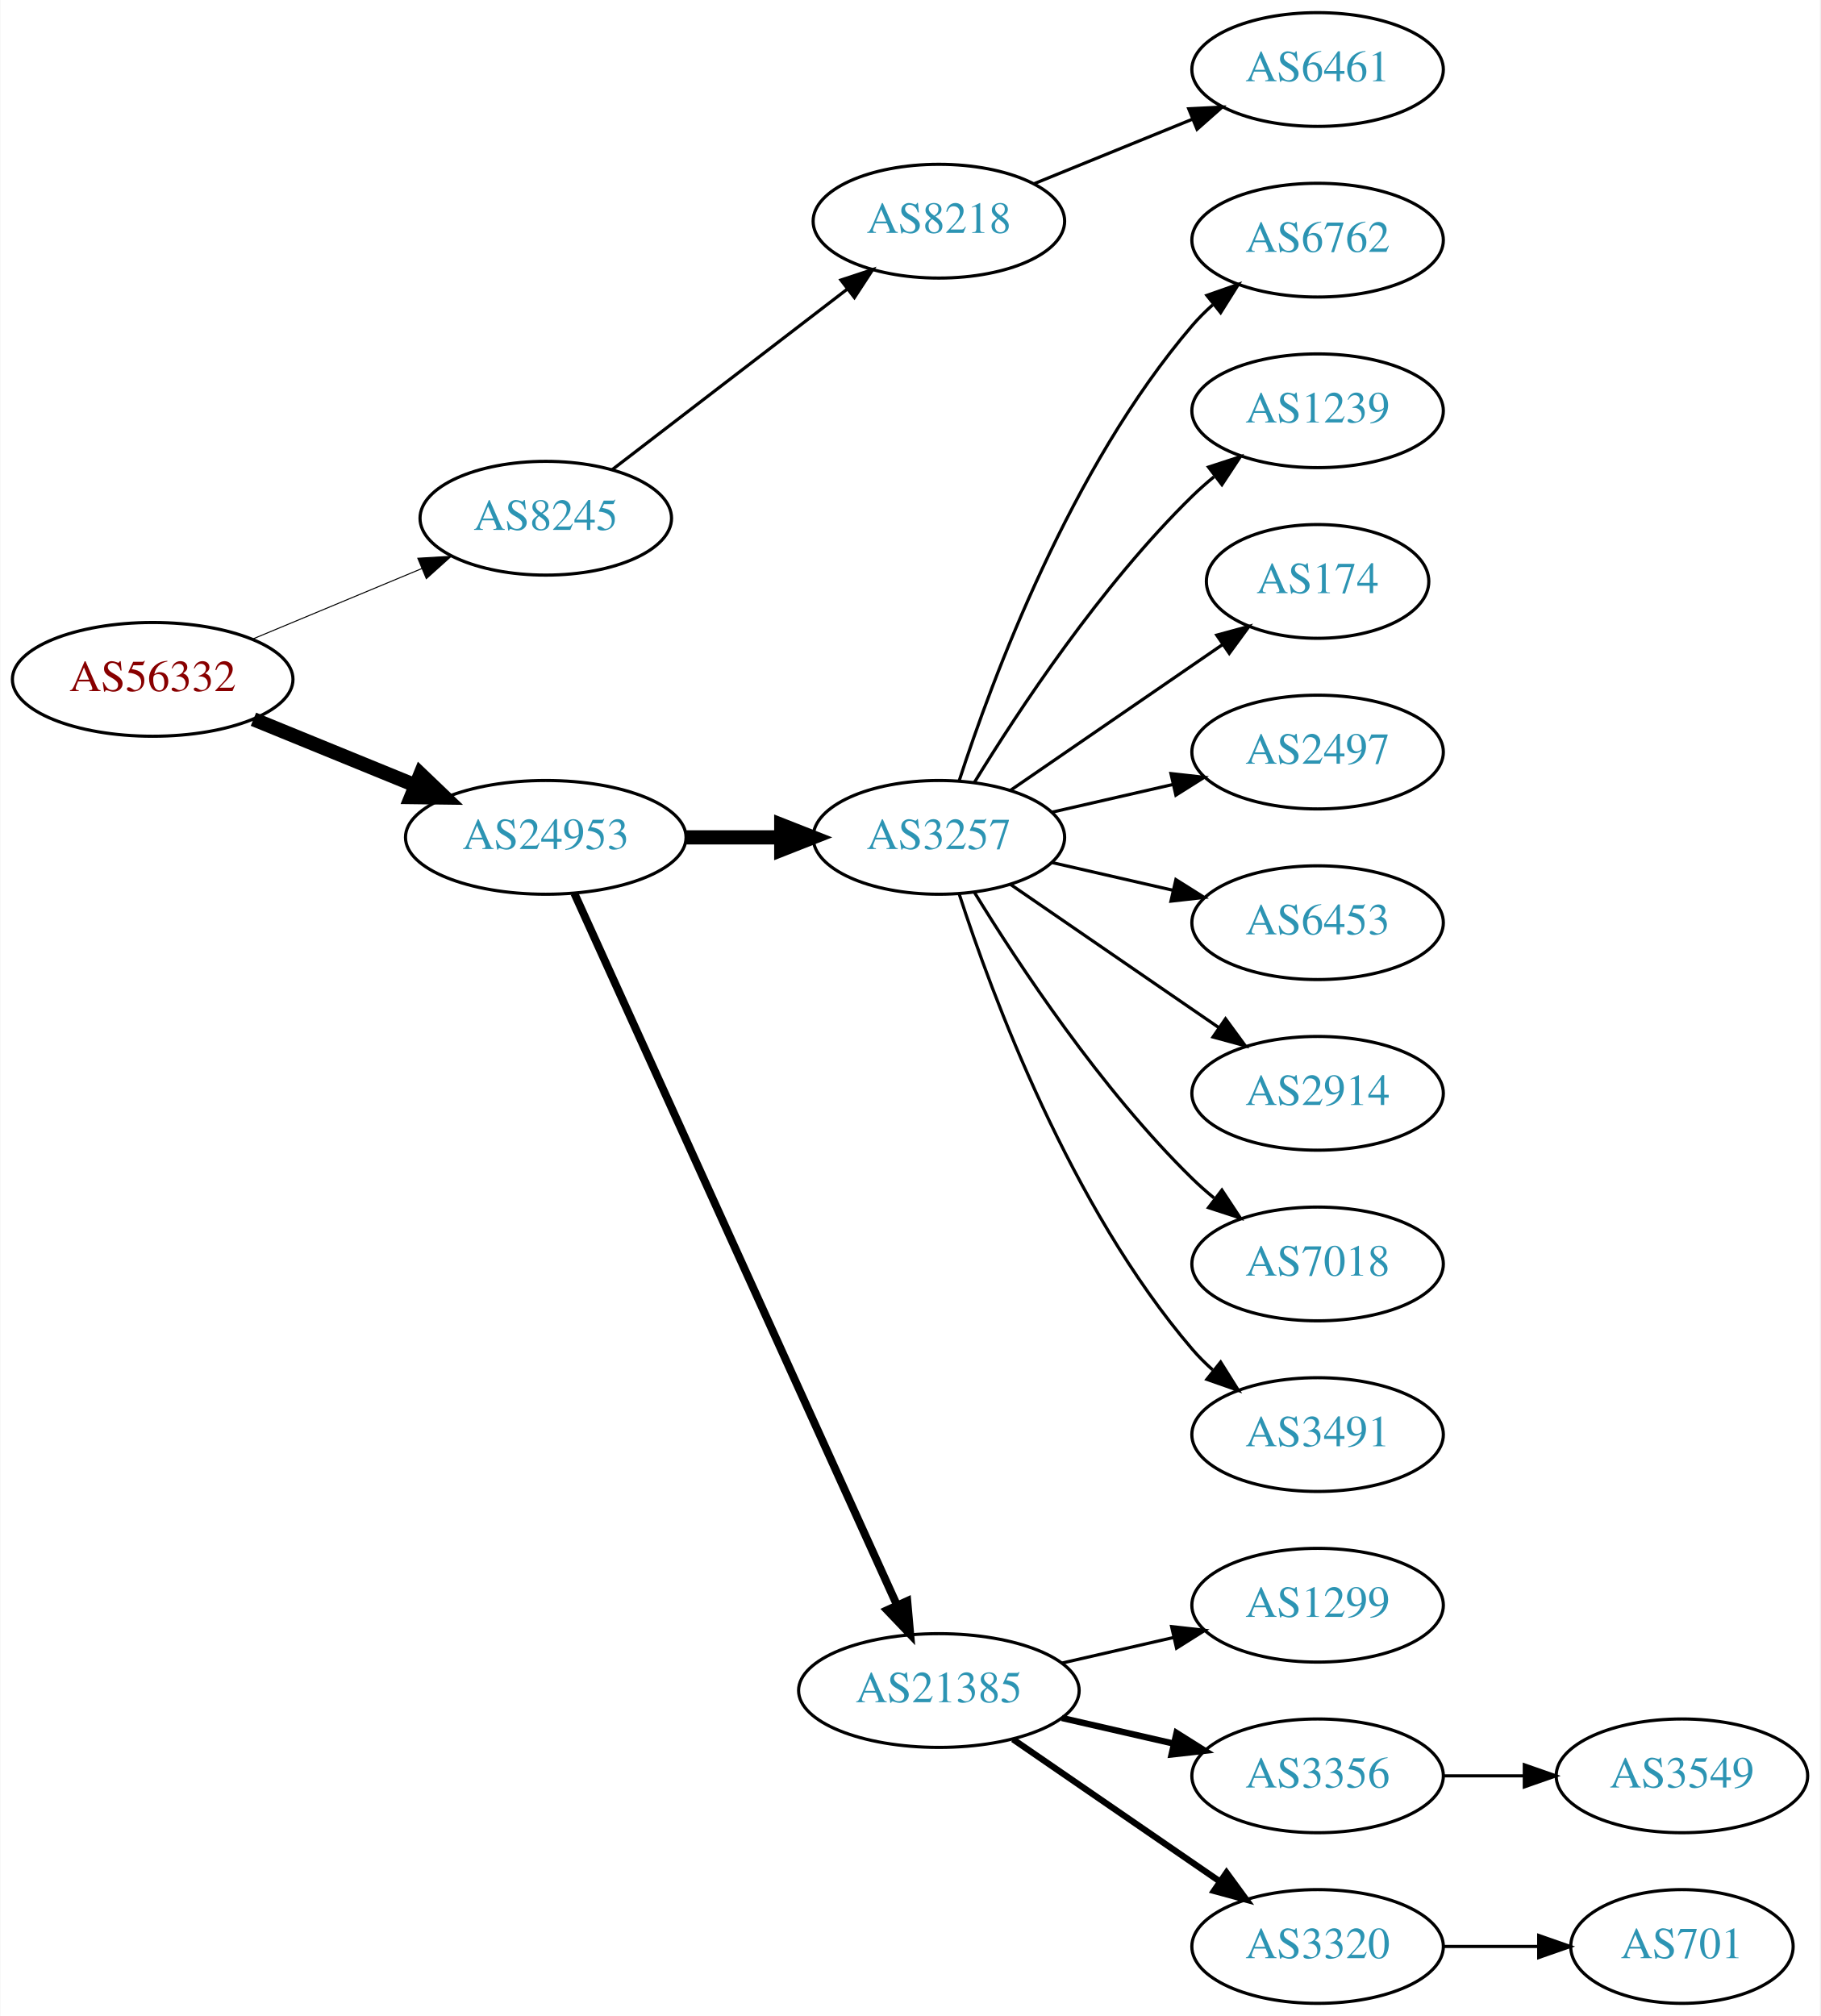
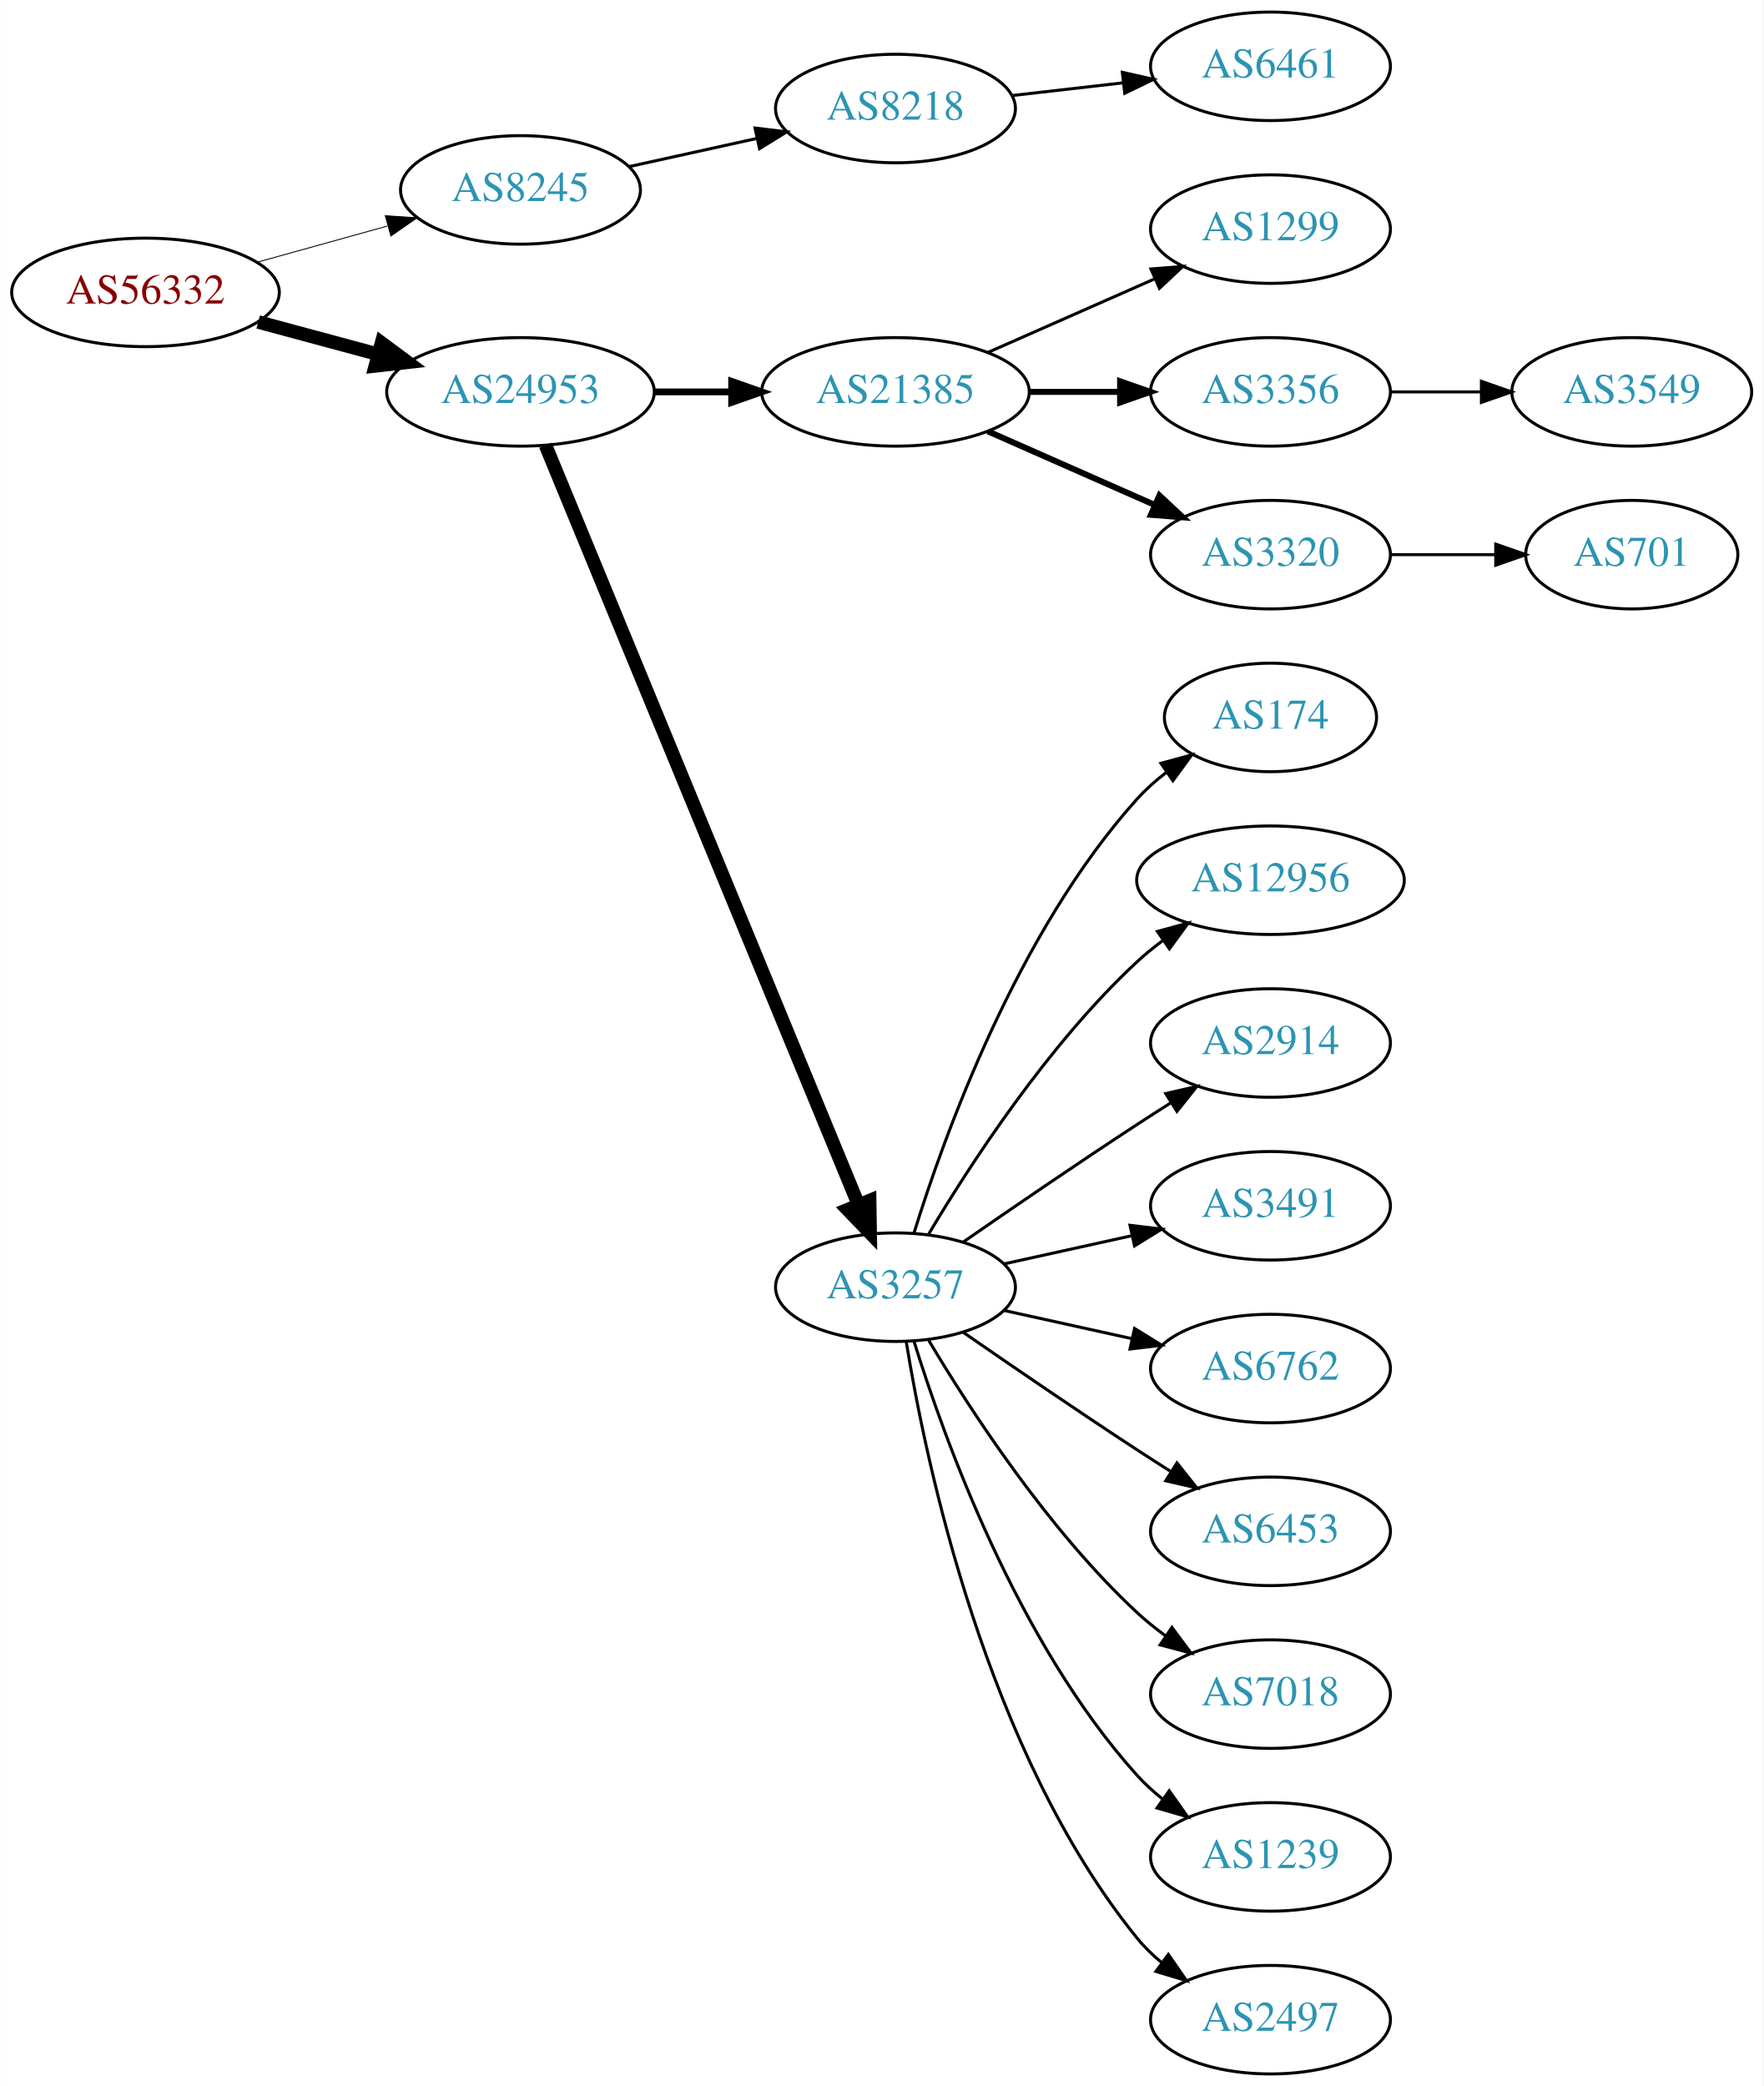
- <svg xmlns="http://www.w3.org/2000/svg" xmlns:xlink="http://www.w3.org/1999/xlink" width="576pt" height="638pt" viewBox="0.00 0.00 575.76 638.00">
-   <g id="graph0" class="graph" transform="scale(1 1) rotate(0) translate(4 634)">
-     <polygon fill="white" stroke="none" points="-4,4 -4,-634 571.762,-634 571.762,4 -4,4" />
+ <svg xmlns="http://www.w3.org/2000/svg" xmlns:xlink="http://www.w3.org/1999/xlink" width="585pt" height="692pt" viewBox="0.00 0.00 584.86 692.00">
+   <g id="graph0" class="graph" transform="scale(1 1) rotate(0) translate(4 688)">
+     <polygon fill="white" stroke="none" points="-4,4 -4,-688 580.862,-688 580.862,4 -4,4" />
    <g id="node1" class="node">
      <g id="a_node1">
        <a xlink:href="/asn/56332" xlink:title="AS56332 ~ RMC system-solution GmbH [AT]">
-           <ellipse fill="#ffffff" stroke="black" cx="44.196" cy="-419" rx="44.393" ry="18" />
-           <text text-anchor="middle" x="44.196" y="-415.3" font-family="Times,serif" font-size="14.00" fill="#880000">AS56332</text>
+           <ellipse fill="#ffffff" stroke="black" cx="44.196" cy="-591" rx="44.393" ry="18" />
+           <text text-anchor="middle" x="44.196" y="-587.3" font-family="Times,serif" font-size="14.00" fill="#880000">AS56332</text>
        </a>
      </g>
    </g>
    <g id="node2" class="node">
      <g id="a_node2">
        <a xlink:href="/asn/8245" xlink:title="AS8245 ~ Video-Broadcast GmbH [AT]">
-           <ellipse fill="#ffffff" stroke="black" cx="168.588" cy="-470" rx="39.794" ry="18" />
-           <text text-anchor="middle" x="168.588" y="-466.3" font-family="Times,serif" font-size="14.00" fill="#2c94b3">AS8245</text>
+           <ellipse fill="#ffffff" stroke="black" cx="168.588" cy="-625" rx="39.794" ry="18" />
+           <text text-anchor="middle" x="168.588" y="-621.3" font-family="Times,serif" font-size="14.00" fill="#2c94b3">AS8245</text>
        </a>
      </g>
    </g>
    <g id="edge1" class="edge">
-       <path fill="none" stroke="black" stroke-width="0.321" d="M75.765,-431.738C92.015,-438.509 112.146,-446.898 129.414,-454.093" />
-       <polygon fill="black" stroke="black" stroke-width="0.321" points="128.093,-457.334 138.67,-457.95 130.786,-450.873 128.093,-457.334" />
+       <path fill="none" stroke="black" stroke-width="0.3" d="M81.256,-601.017C94.76,-604.769 110.241,-609.069 124.33,-612.983" />
+       <polygon fill="black" stroke="black" stroke-width="0.3" points="123.724,-616.447 134.296,-615.751 125.597,-609.702 123.724,-616.447" />
    </g>
    <g id="node3" class="node">
      <g id="a_node3">
        <a xlink:href="/asn/24953" xlink:title="AS24953 ~ AS MACRO: AS-24953 (customers) [AT]">
-           <ellipse fill="#ffffff" stroke="black" cx="168.588" cy="-369" rx="44.393" ry="18" />
-           <text text-anchor="middle" x="168.588" y="-365.3" font-family="Times,serif" font-size="14.00" fill="#2c94b3">AS24953</text>
+           <ellipse fill="#ffffff" stroke="black" cx="168.588" cy="-558" rx="44.393" ry="18" />
+           <text text-anchor="middle" x="168.588" y="-554.3" font-family="Times,serif" font-size="14.00" fill="#2c94b3">AS24953</text>
        </a>
      </g>
    </g>
    <g id="edge2" class="edge">
-       <path fill="none" stroke="black" stroke-width="4.5" d="M76.081,-406.383C91.591,-400.047 110.576,-392.291 127.225,-385.489" />
-       <polygon fill="black" stroke="black" stroke-width="4.5" points="128.945,-389.04 136.713,-381.613 125.967,-381.75 128.945,-389.04" />
+       <path fill="none" stroke="black" stroke-width="4.5" d="M81.586,-581.188C94.052,-577.827 108.171,-574.02 121.312,-570.477" />
+       <polygon fill="black" stroke="black" stroke-width="4.5" points="122.497,-574.236 131.127,-567.831 120.447,-566.633 122.497,-574.236" />
    </g>
    <g id="node4" class="node">
      <g id="a_node4">
        <a xlink:href="/asn/8218" xlink:title="AS8218 ~ legacy Neotelecoms [FR]">
-           <ellipse fill="#ffffff" stroke="black" cx="292.98" cy="-564" rx="39.794" ry="18" />
-           <text text-anchor="middle" x="292.98" y="-560.3" font-family="Times,serif" font-size="14.00" fill="#2c94b3">AS8218</text>
+           <ellipse fill="#ffffff" stroke="black" cx="292.98" cy="-652" rx="39.794" ry="18" />
+           <text text-anchor="middle" x="292.98" y="-648.3" font-family="Times,serif" font-size="14.00" fill="#2c94b3">AS8218</text>
        </a>
      </g>
    </g>
    <g id="edge3" class="edge">
-       <path fill="none" stroke="black" d="M189.525,-485.312C209.795,-500.88 241.37,-525.13 264.111,-542.596" />
-       <polygon fill="black" stroke="black" points="261.989,-545.379 272.052,-548.695 266.253,-539.828 261.989,-545.379" />
+       <path fill="none" stroke="black" d="M204.661,-632.737C217.848,-635.646 233.028,-638.995 246.994,-642.076" />
+       <polygon fill="black" stroke="black" points="246.383,-645.525 256.903,-644.262 247.891,-638.69 246.383,-645.525" />
    </g>
    <g id="node6" class="node">
      <g id="a_node6">
-         <a xlink:href="/asn/3257" xlink:title="AS3257 ~ GTT [DE]">
-           <ellipse fill="#ffffff" stroke="black" cx="292.98" cy="-369" rx="39.794" ry="18" />
-           <text text-anchor="middle" x="292.98" y="-365.3" font-family="Times,serif" font-size="14.00" fill="#2c94b3">AS3257</text>
+         <a xlink:href="/asn/21385" xlink:title="AS21385 ~ Trusted Network GmbH [DE]">
+           <ellipse fill="#ffffff" stroke="black" cx="292.98" cy="-558" rx="44.393" ry="18" />
+           <text text-anchor="middle" x="292.98" y="-554.3" font-family="Times,serif" font-size="14.00" fill="#2c94b3">AS21385</text>
        </a>
      </g>
    </g>
    <g id="edge5" class="edge">
-       <path fill="none" stroke="black" stroke-width="4.5" d="M213.084,-369C222.773,-369 233.11,-369 243.002,-369" />
-       <polygon fill="black" stroke="black" stroke-width="4.5" points="243.105,-372.938 253.105,-369 243.105,-365.063 243.105,-372.938" />
+       <path fill="none" stroke="black" stroke-width="2.25" d="M213.084,-558C221.29,-558 229.961,-558 238.434,-558" />
+       <polygon fill="black" stroke="black" stroke-width="2.25" points="238.625,-561.5 248.625,-558 238.625,-554.5 238.625,-561.5" />
    </g>
    <g id="node7" class="node">
      <g id="a_node7">
-         <a xlink:href="/asn/21385" xlink:title="AS21385 ~ Trusted Network GmbH [DE]">
-           <ellipse fill="#ffffff" stroke="black" cx="292.98" cy="-99" rx="44.393" ry="18" />
-           <text text-anchor="middle" x="292.98" y="-95.3" font-family="Times,serif" font-size="14.00" fill="#2c94b3">AS21385</text>
+         <a xlink:href="/asn/3257" xlink:title="AS3257 ~ GTT [DE]">
+           <ellipse fill="#ffffff" stroke="black" cx="292.98" cy="-261" rx="39.794" ry="18" />
+           <text text-anchor="middle" x="292.98" y="-257.3" font-family="Times,serif" font-size="14.00" fill="#2c94b3">AS3257</text>
        </a>
      </g>
    </g>
    <g id="edge6" class="edge">
-       <path fill="none" stroke="black" stroke-width="2.5" d="M177.619,-351.285C198.539,-305.133 254.822,-180.972 279.778,-125.918" />
-       <polygon fill="black" stroke="black" stroke-width="2.5" points="282.979,-127.334 283.92,-116.781 276.604,-124.444 282.979,-127.334" />
+       <path fill="none" stroke="black" stroke-width="4.5" d="M176.878,-540.311C197.407,-490.493 255.821,-348.746 280.621,-288.564" />
+       <polygon fill="black" stroke="black" stroke-width="4.5" points="284.405,-289.718 284.574,-278.972 277.124,-286.718 284.405,-289.718" />
    </g>
    <g id="node5" class="node">
      <g id="a_node5">
        <a xlink:href="/asn/6461" xlink:title="AS6461 ~ Zayo Bandwidth [US]">
-           <ellipse fill="#ffffff" stroke="black" cx="412.823" cy="-612" rx="39.794" ry="18" />
-           <text text-anchor="middle" x="412.823" y="-608.3" font-family="Times,serif" font-size="14.00" fill="#2c94b3">AS6461</text>
+           <ellipse fill="#ffffff" stroke="black" cx="417.373" cy="-666" rx="39.794" ry="18" />
+           <text text-anchor="middle" x="417.373" y="-662.3" font-family="Times,serif" font-size="14.00" fill="#2c94b3">AS6461</text>
        </a>
      </g>
    </g>
    <g id="edge4" class="edge">
-       <path fill="none" stroke="black" d="M323.11,-575.865C338.265,-582.038 356.989,-589.665 373.324,-596.318" />
-       <polygon fill="black" stroke="black" points="372.038,-599.574 382.62,-600.105 374.679,-593.091 372.038,-599.574" />
+       <path fill="none" stroke="black" d="M331.701,-656.315C343.334,-657.645 356.301,-659.129 368.522,-660.527" />
+       <polygon fill="black" stroke="black" points="368.233,-664.016 378.566,-661.675 369.029,-657.062 368.233,-664.016" />
    </g>
    <g id="node8" class="node">
      <g id="a_node8">
-         <a xlink:href="/asn/6762" xlink:title="AS6762 ~ TELECOM ITALIA SPARKLE S.p.A. [IT]">
-           <ellipse fill="#ffffff" stroke="black" cx="412.823" cy="-558" rx="39.794" ry="18" />
-           <text text-anchor="middle" x="412.823" y="-554.3" font-family="Times,serif" font-size="14.00" fill="#2c94b3">AS6762</text>
+         <a xlink:href="/asn/1299" xlink:title="AS1299 ~ Telia Carrier [EU]">
+           <ellipse fill="#ffffff" stroke="black" cx="417.373" cy="-612" rx="39.794" ry="18" />
+           <text text-anchor="middle" x="417.373" y="-608.3" font-family="Times,serif" font-size="14.00" fill="#2c94b3">AS1299</text>
        </a>
      </g>
    </g>
    <g id="edge7" class="edge">
-       <path fill="none" stroke="black" d="M299.428,-386.991C309.742,-418.816 334.604,-485.927 373.176,-531 375.122,-533.274 377.3,-535.449 379.605,-537.507" />
-       <polygon fill="black" stroke="black" points="377.775,-540.524 387.774,-544.027 382.142,-535.053 377.775,-540.524" />
+       <path fill="none" stroke="black" d="M323.608,-571.072C340.203,-578.393 361.062,-587.597 378.795,-595.421" />
+       <polygon fill="black" stroke="black" points="377.717,-598.77 388.279,-599.605 380.543,-592.366 377.717,-598.77" />
    </g>
    <g id="node9" class="node">
      <g id="a_node9">
-         <a xlink:href="/asn/1239" xlink:title="AS1239 ~ Sprint [US]">
-           <ellipse fill="#ffffff" stroke="black" cx="412.823" cy="-504" rx="39.794" ry="18" />
-           <text text-anchor="middle" x="412.823" y="-500.3" font-family="Times,serif" font-size="14.00" fill="#2c94b3">AS1239</text>
+         <a xlink:href="/asn/3356" xlink:title="AS3356 ~ Level 3 Parent, LLC [US]">
+           <ellipse fill="#ffffff" stroke="black" cx="417.373" cy="-558" rx="39.794" ry="18" />
+           <text text-anchor="middle" x="417.373" y="-554.3" font-family="Times,serif" font-size="14.00" fill="#2c94b3">AS3356</text>
        </a>
      </g>
    </g>
    <g id="edge8" class="edge">
-       <path fill="none" stroke="black" d="M304.246,-386.44C318.055,-408.991 344.243,-448.722 373.176,-477 375.317,-479.092 377.634,-481.137 380.034,-483.106" />
-       <polygon fill="black" stroke="black" points="378.301,-486.185 388.375,-489.464 382.544,-480.618 378.301,-486.185" />
+       <path fill="none" stroke="black" stroke-width="2" d="M337.476,-558C347.165,-558 357.502,-558 367.394,-558" />
+       <polygon fill="black" stroke="black" stroke-width="2" points="367.497,-561.5 377.497,-558 367.497,-554.5 367.497,-561.5" />
    </g>
    <g id="node10" class="node">
      <g id="a_node10">
-         <a xlink:href="/asn/174" xlink:title="AS174 ~ Cogent Communications [US]">
-           <ellipse fill="#ffffff" stroke="black" cx="412.823" cy="-450" rx="35.194" ry="18" />
-           <text text-anchor="middle" x="412.823" y="-446.3" font-family="Times,serif" font-size="14.00" fill="#2c94b3">AS174</text>
+         <a xlink:href="/asn/3320" xlink:title="AS3320 ~ DTAG [DE]">
+           <ellipse fill="#ffffff" stroke="black" cx="417.373" cy="-504" rx="39.794" ry="18" />
+           <text text-anchor="middle" x="417.373" y="-500.3" font-family="Times,serif" font-size="14.00" fill="#2c94b3">AS3320</text>
        </a>
      </g>
    </g>
    <g id="edge9" class="edge">
-       <path fill="none" stroke="black" d="M315.595,-383.857C334.432,-396.805 361.912,-415.693 382.687,-429.973" />
-       <polygon fill="black" stroke="black" points="380.913,-433.001 391.136,-435.781 384.878,-427.232 380.913,-433.001" />
+       <path fill="none" stroke="black" stroke-width="2" d="M323.608,-544.928C340.203,-537.607 361.062,-528.403 378.795,-520.579" />
+       <polygon fill="black" stroke="black" stroke-width="2" points="380.543,-523.634 388.279,-516.395 377.717,-517.23 380.543,-523.634" />
    </g>
    <g id="node11" class="node">
      <g id="a_node11">
-         <a xlink:href="/asn/2497" xlink:title="AS2497 ~ Internet Initiative Japan Inc. [JP]">
-           <ellipse fill="#ffffff" stroke="black" cx="412.823" cy="-396" rx="39.794" ry="18" />
-           <text text-anchor="middle" x="412.823" y="-392.3" font-family="Times,serif" font-size="14.00" fill="#2c94b3">AS2497</text>
+         <a xlink:href="/asn/174" xlink:title="AS174 ~ Cogent Communications [US]">
+           <ellipse fill="#ffffff" stroke="black" cx="417.373" cy="-450" rx="35.194" ry="18" />
+           <text text-anchor="middle" x="417.373" y="-446.3" font-family="Times,serif" font-size="14.00" fill="#2c94b3">AS174</text>
        </a>
      </g>
    </g>
    <g id="edge10" class="edge">
-       <path fill="none" stroke="black" d="M328.7,-376.955C340.7,-379.704 354.32,-382.825 367.013,-385.733" />
-       <polygon fill="black" stroke="black" points="366.415,-389.187 376.945,-388.009 367.979,-382.364 366.415,-389.187" />
+       <path fill="none" stroke="black" d="M299.118,-278.94C309.021,-310.979 333.359,-378.812 373.176,-423 376.04,-426.178 379.364,-429.119 382.872,-431.8" />
+       <polygon fill="black" stroke="black" points="381.038,-434.786 391.261,-437.569 385.005,-429.018 381.038,-434.786" />
    </g>
    <g id="node12" class="node">
      <g id="a_node12">
-         <a xlink:href="/asn/6453" xlink:title="AS6453 ~ TATA COMMUNICATIONS (AMERICA) INC [US]">
-           <ellipse fill="#ffffff" stroke="black" cx="412.823" cy="-342" rx="39.794" ry="18" />
-           <text text-anchor="middle" x="412.823" y="-338.3" font-family="Times,serif" font-size="14.00" fill="#2c94b3">AS6453</text>
+         <a xlink:href="/asn/12956" xlink:title="AS12956 ~ TELXIUS [ES]">
+           <ellipse fill="#ffffff" stroke="black" cx="417.373" cy="-396" rx="44.393" ry="18" />
+           <text text-anchor="middle" x="417.373" y="-392.3" font-family="Times,serif" font-size="14.00" fill="#2c94b3">AS12956</text>
        </a>
      </g>
    </g>
    <g id="edge11" class="edge">
-       <path fill="none" stroke="black" d="M328.7,-361.045C340.7,-358.296 354.32,-355.175 367.013,-352.267" />
-       <polygon fill="black" stroke="black" points="367.979,-355.636 376.945,-349.991 366.415,-348.813 367.979,-355.636" />
+       <path fill="none" stroke="black" d="M304.026,-278.671C317.597,-301.472 343.529,-341.472 373.176,-369 375.783,-371.42 378.637,-373.746 381.595,-375.948" />
+       <polygon fill="black" stroke="black" points="379.873,-379.012 390.095,-381.8 383.843,-373.246 379.873,-379.012" />
    </g>
    <g id="node13" class="node">
      <g id="a_node13">
        <a xlink:href="/asn/2914" xlink:title="AS2914 ~ NTT America, Inc. [US]">
-           <ellipse fill="#ffffff" stroke="black" cx="412.823" cy="-288" rx="39.794" ry="18" />
-           <text text-anchor="middle" x="412.823" y="-284.3" font-family="Times,serif" font-size="14.00" fill="#2c94b3">AS2914</text>
+           <ellipse fill="#ffffff" stroke="black" cx="417.373" cy="-342" rx="39.794" ry="18" />
+           <text text-anchor="middle" x="417.373" y="-338.3" font-family="Times,serif" font-size="14.00" fill="#2c94b3">AS2914</text>
        </a>
      </g>
    </g>
    <g id="edge12" class="edge">
-       <path fill="none" stroke="black" d="M315.595,-354.143C334.083,-341.435 360.897,-323.005 381.526,-308.825" />
-       <polygon fill="black" stroke="black" points="383.688,-311.586 389.947,-303.037 379.723,-305.817 383.688,-311.586" />
+       <path fill="none" stroke="black" d="M315.337,-275.901C331.188,-286.877 353.391,-302.079 373.176,-315 376.758,-317.339 380.529,-319.759 384.289,-322.144" />
+       <polygon fill="black" stroke="black" points="382.623,-325.231 392.95,-327.596 386.352,-319.307 382.623,-325.231" />
    </g>
    <g id="node14" class="node">
      <g id="a_node14">
-         <a xlink:href="/asn/7018" xlink:title="AS7018 ~ AT&amp;T Services, Inc. [US]">
-           <ellipse fill="#ffffff" stroke="black" cx="412.823" cy="-234" rx="39.794" ry="18" />
-           <text text-anchor="middle" x="412.823" y="-230.3" font-family="Times,serif" font-size="14.00" fill="#2c94b3">AS7018</text>
+         <a xlink:href="/asn/3491" xlink:title="AS3491 ~ PCCW Global, Inc. [US]">
+           <ellipse fill="#ffffff" stroke="black" cx="417.373" cy="-288" rx="39.794" ry="18" />
+           <text text-anchor="middle" x="417.373" y="-284.3" font-family="Times,serif" font-size="14.00" fill="#2c94b3">AS3491</text>
        </a>
      </g>
    </g>
    <g id="edge13" class="edge">
-       <path fill="none" stroke="black" d="M304.246,-351.56C318.055,-329.009 344.243,-289.278 373.176,-261 375.317,-258.908 377.634,-256.863 380.034,-254.894" />
-       <polygon fill="black" stroke="black" points="382.544,-257.382 388.375,-248.536 378.301,-251.815 382.544,-257.382" />
+       <path fill="none" stroke="black" d="M329.053,-268.737C342.24,-271.646 357.42,-274.995 371.386,-278.076" />
+       <polygon fill="black" stroke="black" points="370.776,-281.525 381.295,-280.262 372.284,-274.69 370.776,-281.525" />
    </g>
    <g id="node15" class="node">
      <g id="a_node15">
-         <a xlink:href="/asn/3491" xlink:title="AS3491 ~ PCCW Global, Inc. [US]">
-           <ellipse fill="#ffffff" stroke="black" cx="412.823" cy="-180" rx="39.794" ry="18" />
-           <text text-anchor="middle" x="412.823" y="-176.3" font-family="Times,serif" font-size="14.00" fill="#2c94b3">AS3491</text>
+         <a xlink:href="/asn/6762" xlink:title="AS6762 ~ TELECOM ITALIA SPARKLE S.p.A. [IT]">
+           <ellipse fill="#ffffff" stroke="black" cx="417.373" cy="-234" rx="39.794" ry="18" />
+           <text text-anchor="middle" x="417.373" y="-230.3" font-family="Times,serif" font-size="14.00" fill="#2c94b3">AS6762</text>
        </a>
      </g>
    </g>
    <g id="edge14" class="edge">
-       <path fill="none" stroke="black" d="M299.428,-351.009C309.742,-319.184 334.604,-252.073 373.176,-207 375.122,-204.726 377.3,-202.551 379.605,-200.493" />
-       <polygon fill="black" stroke="black" points="382.142,-202.947 387.774,-193.973 377.775,-197.476 382.142,-202.947" />
+       <path fill="none" stroke="black" d="M329.053,-253.263C342.24,-250.354 357.42,-247.005 371.386,-243.924" />
+       <polygon fill="black" stroke="black" points="372.284,-247.31 381.295,-241.738 370.776,-240.475 372.284,-247.31" />
    </g>
    <g id="node16" class="node">
      <g id="a_node16">
-         <a xlink:href="/asn/1299" xlink:title="AS1299 ~ Telia Carrier [EU]">
-           <ellipse fill="#ffffff" stroke="black" cx="412.823" cy="-126" rx="39.794" ry="18" />
-           <text text-anchor="middle" x="412.823" y="-122.3" font-family="Times,serif" font-size="14.00" fill="#2c94b3">AS1299</text>
+         <a xlink:href="/asn/6453" xlink:title="AS6453 ~ TATA COMMUNICATIONS (AMERICA) INC [US]">
+           <ellipse fill="#ffffff" stroke="black" cx="417.373" cy="-180" rx="39.794" ry="18" />
+           <text text-anchor="middle" x="417.373" y="-176.3" font-family="Times,serif" font-size="14.00" fill="#2c94b3">AS6453</text>
        </a>
      </g>
    </g>
    <g id="edge15" class="edge">
-       <path fill="none" stroke="black" d="M331.915,-107.692C343.156,-110.267 355.568,-113.111 367.192,-115.774" />
-       <polygon fill="black" stroke="black" points="366.624,-119.235 377.153,-118.057 368.188,-112.412 366.624,-119.235" />
+       <path fill="none" stroke="black" d="M315.337,-246.099C331.188,-235.123 353.391,-219.921 373.176,-207 376.758,-204.661 380.529,-202.241 384.289,-199.856" />
+       <polygon fill="black" stroke="black" points="386.352,-202.693 392.95,-194.404 382.623,-196.769 386.352,-202.693" />
    </g>
    <g id="node17" class="node">
      <g id="a_node17">
-         <a xlink:href="/asn/3356" xlink:title="AS3356 ~ Level 3 Parent, LLC [US]">
-           <ellipse fill="#ffffff" stroke="black" cx="412.823" cy="-72" rx="39.794" ry="18" />
-           <text text-anchor="middle" x="412.823" y="-68.3" font-family="Times,serif" font-size="14.00" fill="#2c94b3">AS3356</text>
+         <a xlink:href="/asn/7018" xlink:title="AS7018 ~ AT&amp;T Services, Inc. [US]">
+           <ellipse fill="#ffffff" stroke="black" cx="417.373" cy="-126" rx="39.794" ry="18" />
+           <text text-anchor="middle" x="417.373" y="-122.3" font-family="Times,serif" font-size="14.00" fill="#2c94b3">AS7018</text>
        </a>
      </g>
    </g>
    <g id="edge16" class="edge">
-       <path fill="none" stroke="black" stroke-width="2" d="M331.915,-90.308C343.156,-87.733 355.568,-84.889 367.192,-82.226" />
-       <polygon fill="black" stroke="black" stroke-width="2" points="368.188,-85.588 377.153,-79.944 366.624,-78.765 368.188,-85.588" />
+       <path fill="none" stroke="black" d="M304.026,-243.329C317.597,-220.528 343.529,-180.528 373.176,-153 376.083,-150.301 379.296,-147.72 382.62,-145.297" />
+       <polygon fill="black" stroke="black" points="384.679,-148.13 390.998,-139.625 380.755,-142.333 384.679,-148.13" />
    </g>
    <g id="node18" class="node">
      <g id="a_node18">
-         <a xlink:href="/asn/3320" xlink:title="AS3320 ~ DTAG [DE]">
-           <ellipse fill="#ffffff" stroke="black" cx="412.823" cy="-18" rx="39.794" ry="18" />
-           <text text-anchor="middle" x="412.823" y="-14.3" font-family="Times,serif" font-size="14.00" fill="#2c94b3">AS3320</text>
+         <a xlink:href="/asn/1239" xlink:title="AS1239 ~ Sprint [US]">
+           <ellipse fill="#ffffff" stroke="black" cx="417.373" cy="-72" rx="39.794" ry="18" />
+           <text text-anchor="middle" x="417.373" y="-68.3" font-family="Times,serif" font-size="14.00" fill="#2c94b3">AS1239</text>
        </a>
      </g>
    </g>
    <g id="edge17" class="edge">
-       <path fill="none" stroke="black" stroke-width="2" d="M316.423,-83.574C335.004,-70.802 361.565,-52.545 381.945,-38.537" />
-       <polygon fill="black" stroke="black" stroke-width="2" points="384.001,-41.371 390.259,-32.822 380.036,-35.602 384.001,-41.371" />
+       <path fill="none" stroke="black" d="M299.118,-243.06C309.021,-211.021 333.359,-143.188 373.176,-99 375.693,-96.208 378.564,-93.599 381.603,-91.188" />
+       <polygon fill="black" stroke="black" points="383.786,-93.93 389.911,-85.285 379.732,-88.224 383.786,-93.93" />
    </g>
    <g id="node19" class="node">
      <g id="a_node19">
-         <a xlink:href="/asn/3549" xlink:title="AS3549 ~ Level 3 Parent, LLC [US]">
-           <ellipse fill="#ffffff" stroke="black" cx="528.116" cy="-72" rx="39.794" ry="18" />
-           <text text-anchor="middle" x="528.116" y="-68.3" font-family="Times,serif" font-size="14.00" fill="#2c94b3">AS3549</text>
+         <a xlink:href="/asn/2497" xlink:title="AS2497 ~ Internet Initiative Japan Inc. [JP]">
+           <ellipse fill="#ffffff" stroke="black" cx="417.373" cy="-18" rx="39.794" ry="18" />
+           <text text-anchor="middle" x="417.373" y="-14.3" font-family="Times,serif" font-size="14.00" fill="#2c94b3">AS2497</text>
        </a>
      </g>
    </g>
    <g id="edge18" class="edge">
-       <path fill="none" stroke="black" d="M452.495,-72C460.698,-72 469.462,-72 477.994,-72" />
-       <polygon fill="black" stroke="black" points="478.233,-75.5 488.233,-72 478.233,-68.5 478.233,-75.5" />
+       <path fill="none" stroke="black" d="M296.561,-242.822C303.016,-203.003 323.088,-106.714 373.176,-45 375.545,-42.082 378.318,-39.388 381.295,-36.925" />
+       <polygon fill="black" stroke="black" points="383.486,-39.659 389.517,-30.948 379.371,-33.997 383.486,-39.659" />
    </g>
    <g id="node20" class="node">
      <g id="a_node20">
+         <a xlink:href="/asn/3549" xlink:title="AS3549 ~ Level 3 Parent, LLC [US]">
+           <ellipse fill="#ffffff" stroke="black" cx="537.215" cy="-558" rx="39.794" ry="18" />
+           <text text-anchor="middle" x="537.215" y="-554.3" font-family="Times,serif" font-size="14.00" fill="#2c94b3">AS3549</text>
+         </a>
+       </g>
+     </g>
+     <g id="edge19" class="edge">
+       <path fill="none" stroke="black" d="M457.285,-558C466.839,-558 477.188,-558 487.151,-558" />
+       <polygon fill="black" stroke="black" points="487.343,-561.5 497.343,-558 487.343,-554.5 487.343,-561.5" />
+     </g>
+     <g id="node21" class="node">
+       <g id="a_node21">
        <a xlink:href="/asn/701" xlink:title="AS701 ~ UUNET [US]">
-           <ellipse fill="#ffffff" stroke="black" cx="528.116" cy="-18" rx="35.194" ry="18" />
-           <text text-anchor="middle" x="528.116" y="-14.3" font-family="Times,serif" font-size="14.00" fill="#2c94b3">AS701</text>
-         </a>
-       </g>
-     </g>
-     <g id="edge19" class="edge">
-       <path fill="none" stroke="black" d="M452.495,-18C462.201,-18 472.691,-18 482.654,-18" />
-       <polygon fill="black" stroke="black" points="482.79,-21.5 492.79,-18 482.79,-14.5 482.79,-21.5" />
+           <ellipse fill="#ffffff" stroke="black" cx="537.215" cy="-504" rx="35.194" ry="18" />
+           <text text-anchor="middle" x="537.215" y="-500.3" font-family="Times,serif" font-size="14.00" fill="#2c94b3">AS701</text>
+         </a>
+       </g>
+     </g>
+     <g id="edge20" class="edge">
+       <path fill="none" stroke="black" d="M457.285,-504C468.372,-504 480.531,-504 491.914,-504" />
+       <polygon fill="black" stroke="black" points="492.096,-507.5 502.096,-504 492.096,-500.5 492.096,-507.5" />
    </g>
  </g>
</svg>
